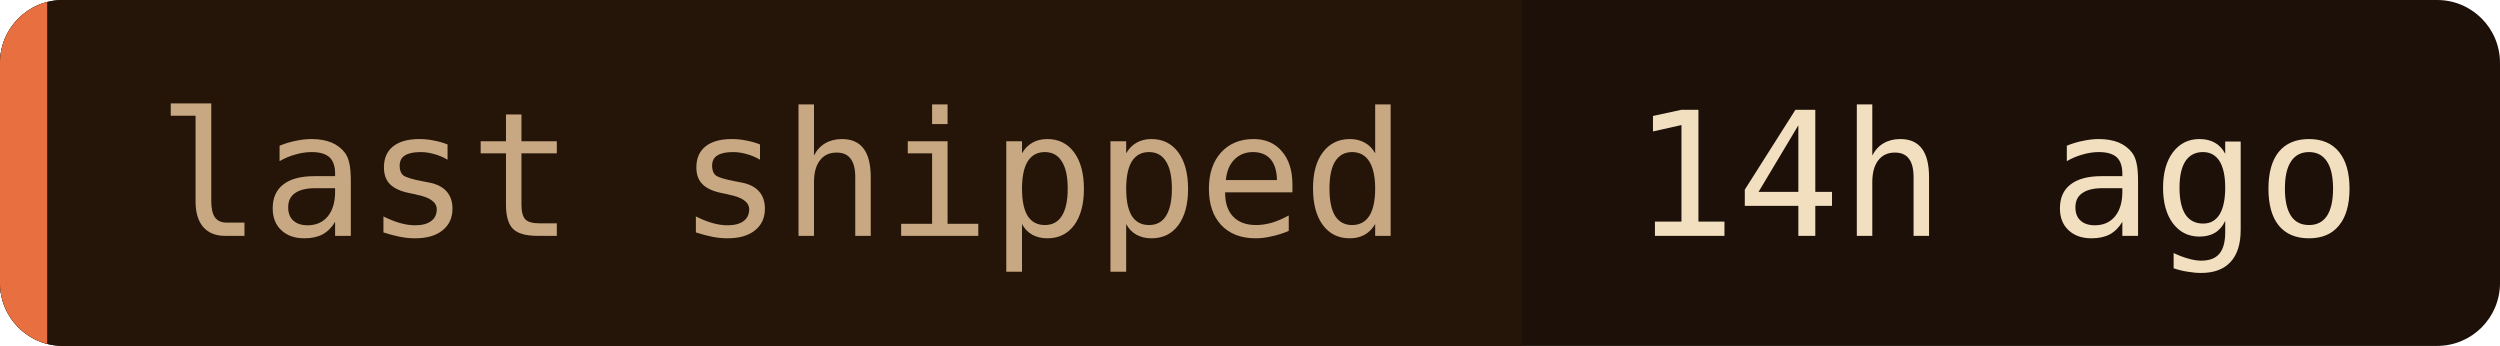
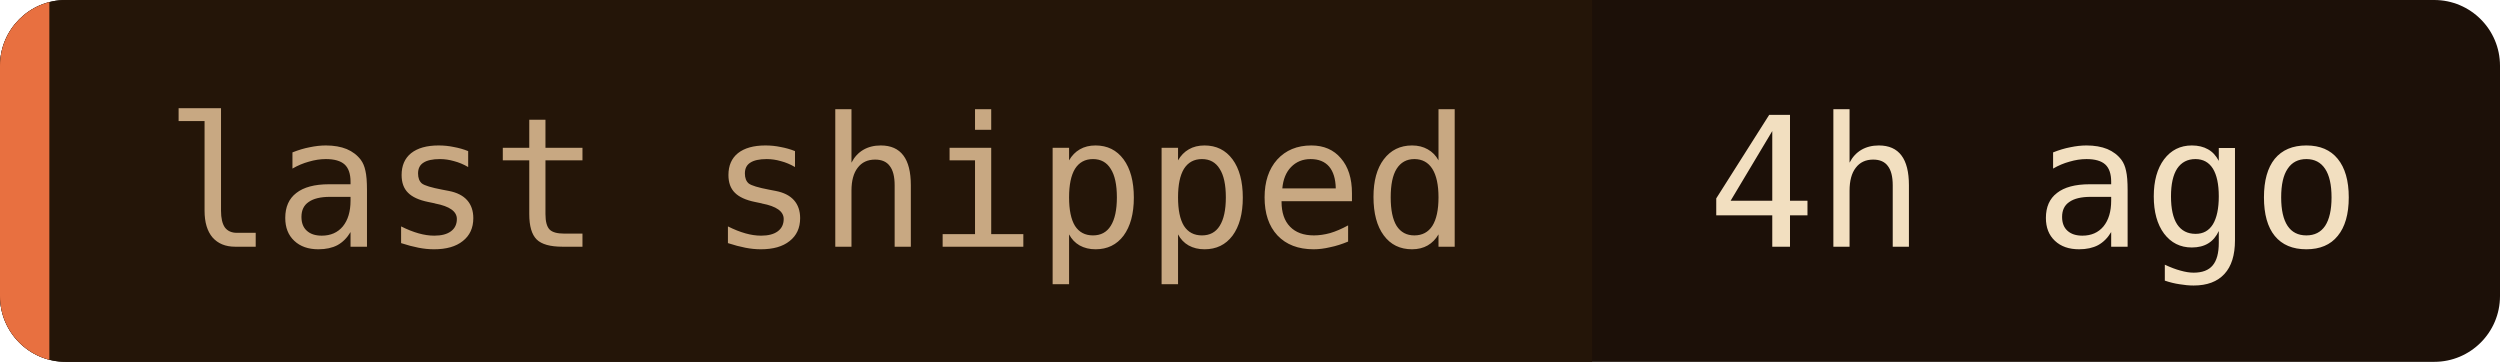
- <svg xmlns="http://www.w3.org/2000/svg" width="159" height="22" role="img" aria-label="last shipped: 14h ago">
+ <svg xmlns="http://www.w3.org/2000/svg" width="152" height="22" role="img" aria-label="last shipped: 4h ago">
  <clipPath id="c">
-     <rect width="159" height="22" rx="4" />
+     <rect width="152" height="22" rx="4" />
  </clipPath>
  <g clip-path="url(#c)">
-     <rect width="159" height="22" fill="#1c1008" />
+     <rect width="152" height="22" fill="#1c1008" />
    <rect width="96.8" height="22" fill="#241508" />
    <rect width="3" height="22" fill="#e87040" />
  </g>
  <g font-family="'JetBrains Mono', 'Fira Code', ui-monospace, SFMono-Regular, Menlo, monospace" font-size="11">
    <text x="10" y="15" fill="#c8a882">last shipped</text>
-     <text x="103.8" y="15" fill="#f2dfc0">14h ago</text>
+     <text x="103.8" y="15" fill="#f2dfc0">4h ago</text>
  </g>
</svg>
